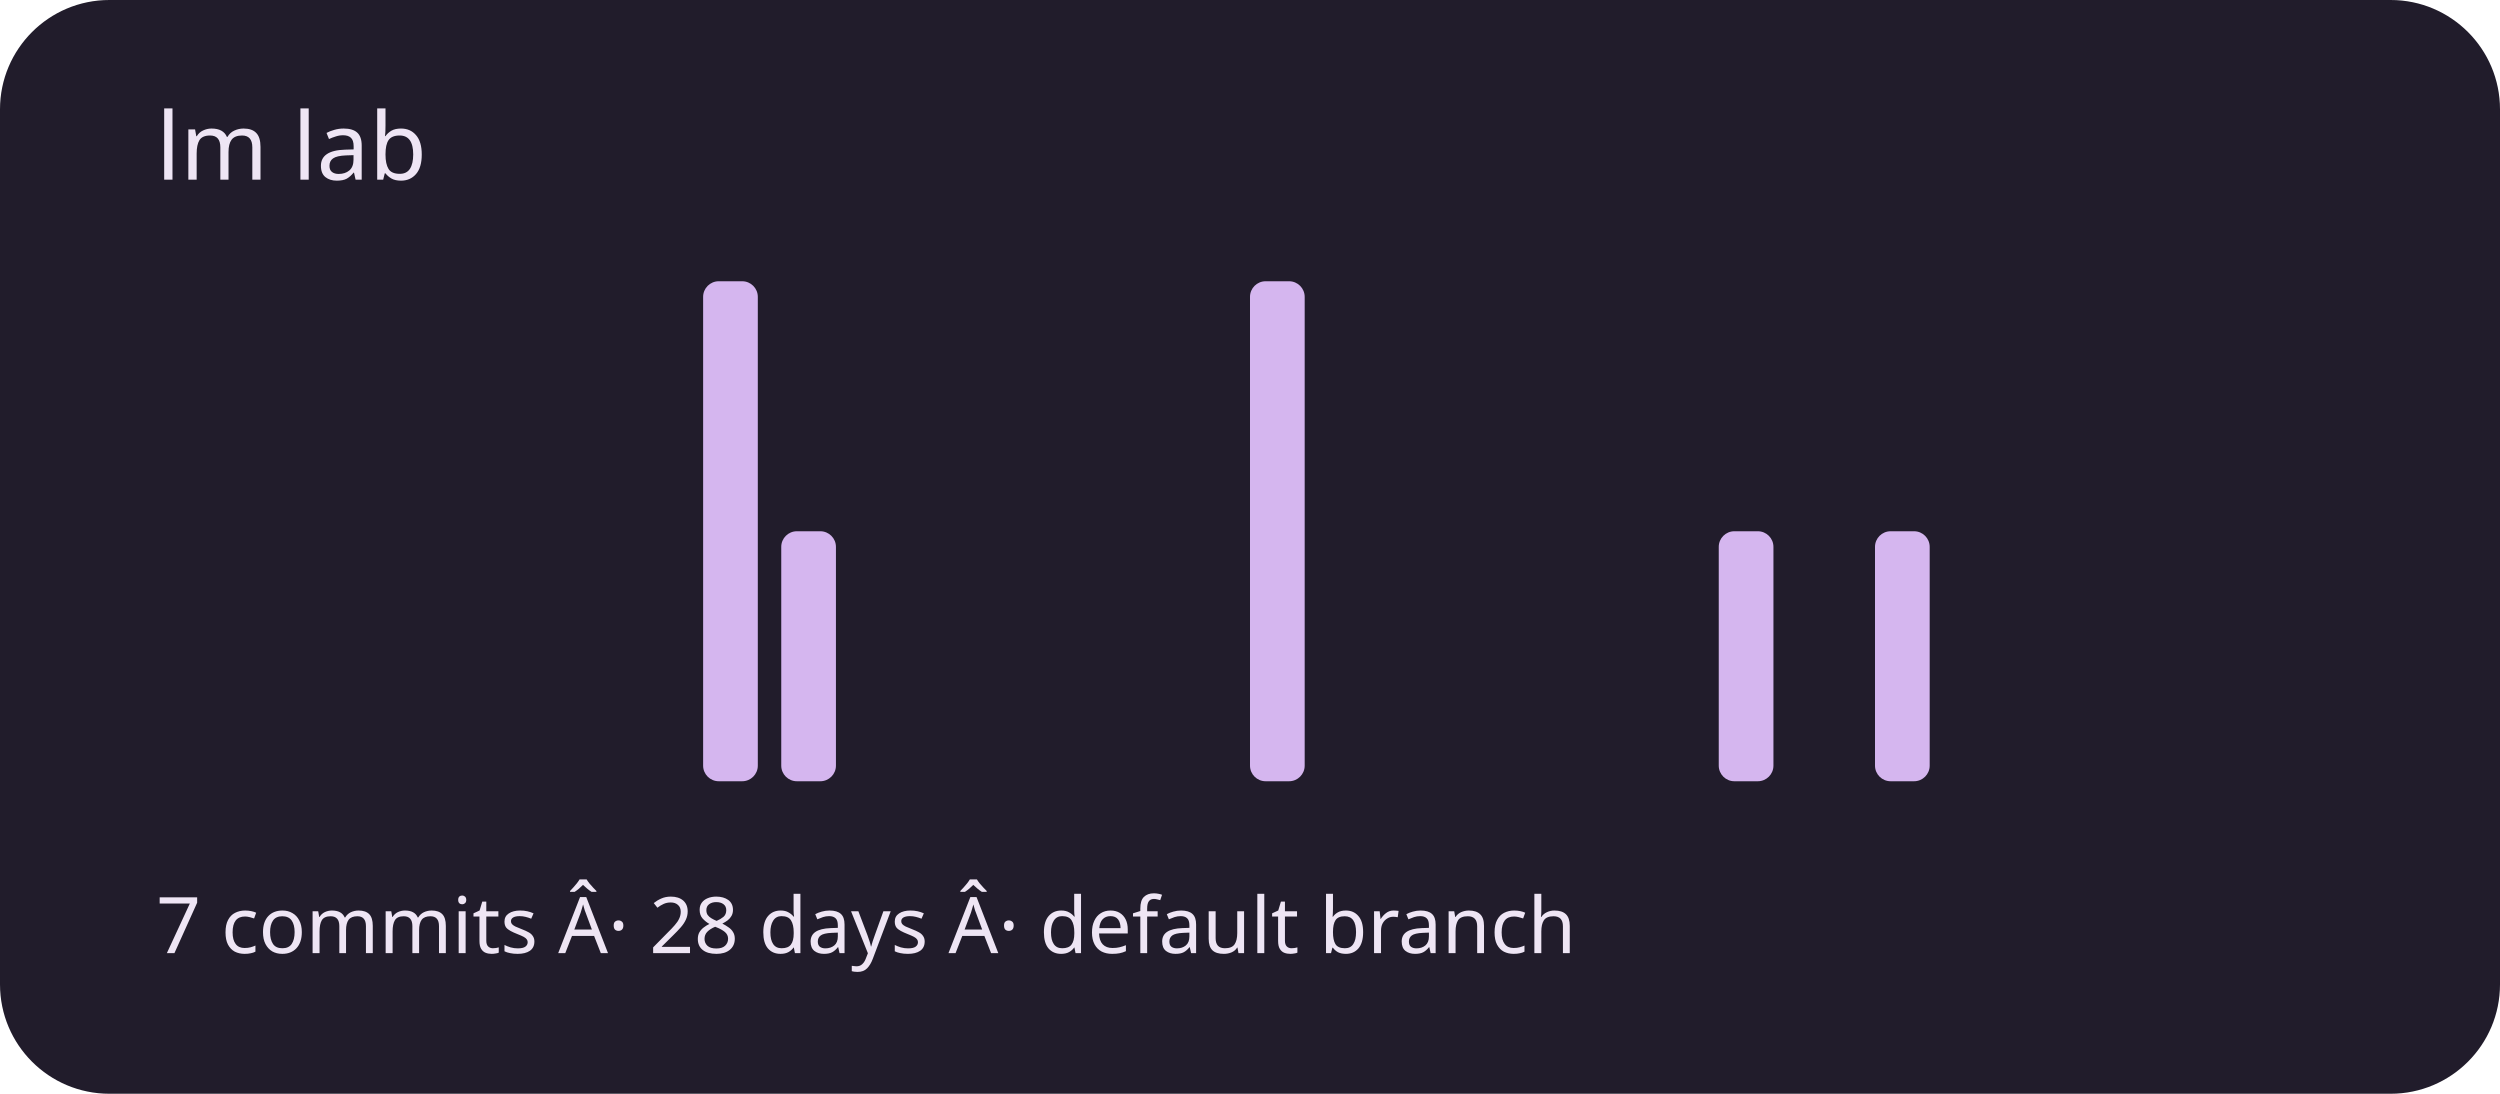
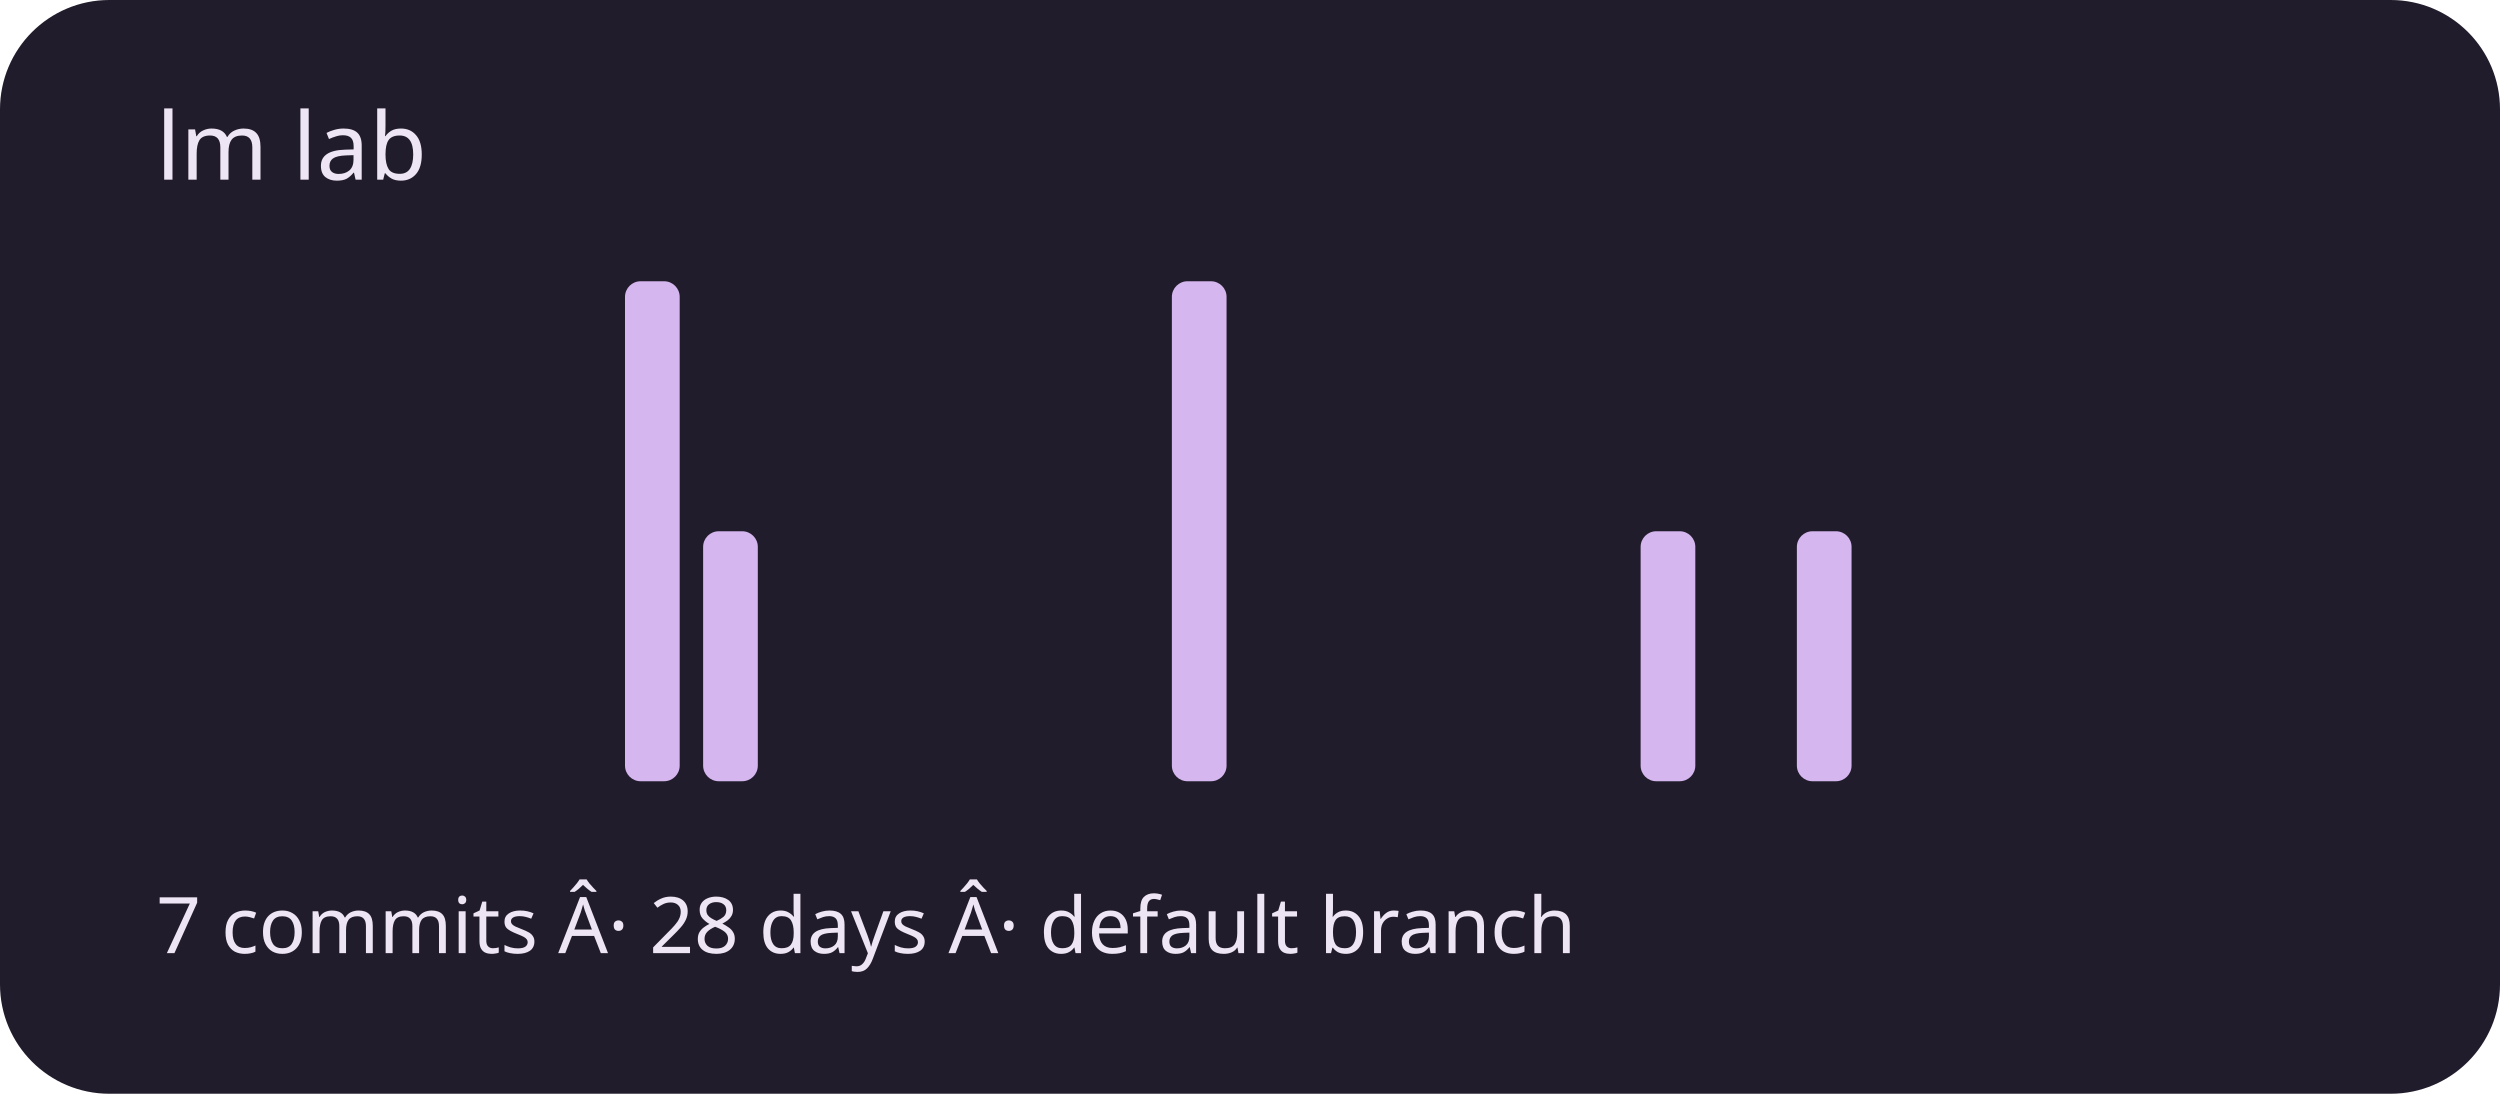
<svg xmlns="http://www.w3.org/2000/svg" viewBox="0 0 320 140" role="img" aria-labelledby="title description">
  <rect width="320" height="140" rx="14" fill="#211c2b" />
  <g fill="#d5b6ef">
    <rect x="20" y="100" width="7" height="0" rx="2" />
    <rect x="30" y="100" width="7" height="0" rx="2" />
    <rect x="40" y="100" width="7" height="0" rx="2" />
    <rect x="50" y="100" width="7" height="0" rx="2" />
    <rect x="60" y="100" width="7" height="0" rx="2" />
    <rect x="70" y="100" width="7" height="0" rx="2" />
-     <rect x="80" y="100" width="7" height="0" rx="2" />
-     <rect x="90" y="36" width="7" height="64" rx="2" />
-     <rect x="100" y="68" width="7" height="32" rx="2" />
+     <rect x="80" y="36" width="7" height="64" rx="2" />
+     <rect x="90" y="68" width="7" height="32" rx="2" />
+     <rect x="100" y="100" width="7" height="0" rx="2" />
    <rect x="110" y="100" width="7" height="0" rx="2" />
    <rect x="120" y="100" width="7" height="0" rx="2" />
    <rect x="130" y="100" width="7" height="0" rx="2" />
    <rect x="140" y="100" width="7" height="0" rx="2" />
-     <rect x="150" y="100" width="7" height="0" rx="2" />
-     <rect x="160" y="36" width="7" height="64" rx="2" />
+     <rect x="150" y="36" width="7" height="64" rx="2" />
+     <rect x="160" y="100" width="7" height="0" rx="2" />
    <rect x="170" y="100" width="7" height="0" rx="2" />
    <rect x="180" y="100" width="7" height="0" rx="2" />
    <rect x="190" y="100" width="7" height="0" rx="2" />
    <rect x="200" y="100" width="7" height="0" rx="2" />
-     <rect x="210" y="100" width="7" height="0" rx="2" />
-     <rect x="220" y="68" width="7" height="32" rx="2" />
-     <rect x="230" y="100" width="7" height="0" rx="2" />
-     <rect x="240" y="68" width="7" height="32" rx="2" />
+     <rect x="210" y="68" width="7" height="32" rx="2" />
+     <rect x="220" y="100" width="7" height="0" rx="2" />
+     <rect x="230" y="68" width="7" height="32" rx="2" />
+     <rect x="240" y="100" width="7" height="0" rx="2" />
    <rect x="250" y="100" width="7" height="0" rx="2" />
    <rect x="260" y="100" width="7" height="0" rx="2" />
    <rect x="270" y="100" width="7" height="0" rx="2" />
    <rect x="280" y="100" width="7" height="0" rx="2" />
    <rect x="290" y="100" width="7" height="0" rx="2" />
  </g>
  <g font-family="system-ui,sans-serif" fill="#eee5f4">
    <text x="20" y="23" font-size="12">lm lab</text>
    <text x="20" y="122" font-size="10">7 commits Â· 28 days Â· default branch</text>
  </g>
</svg>
